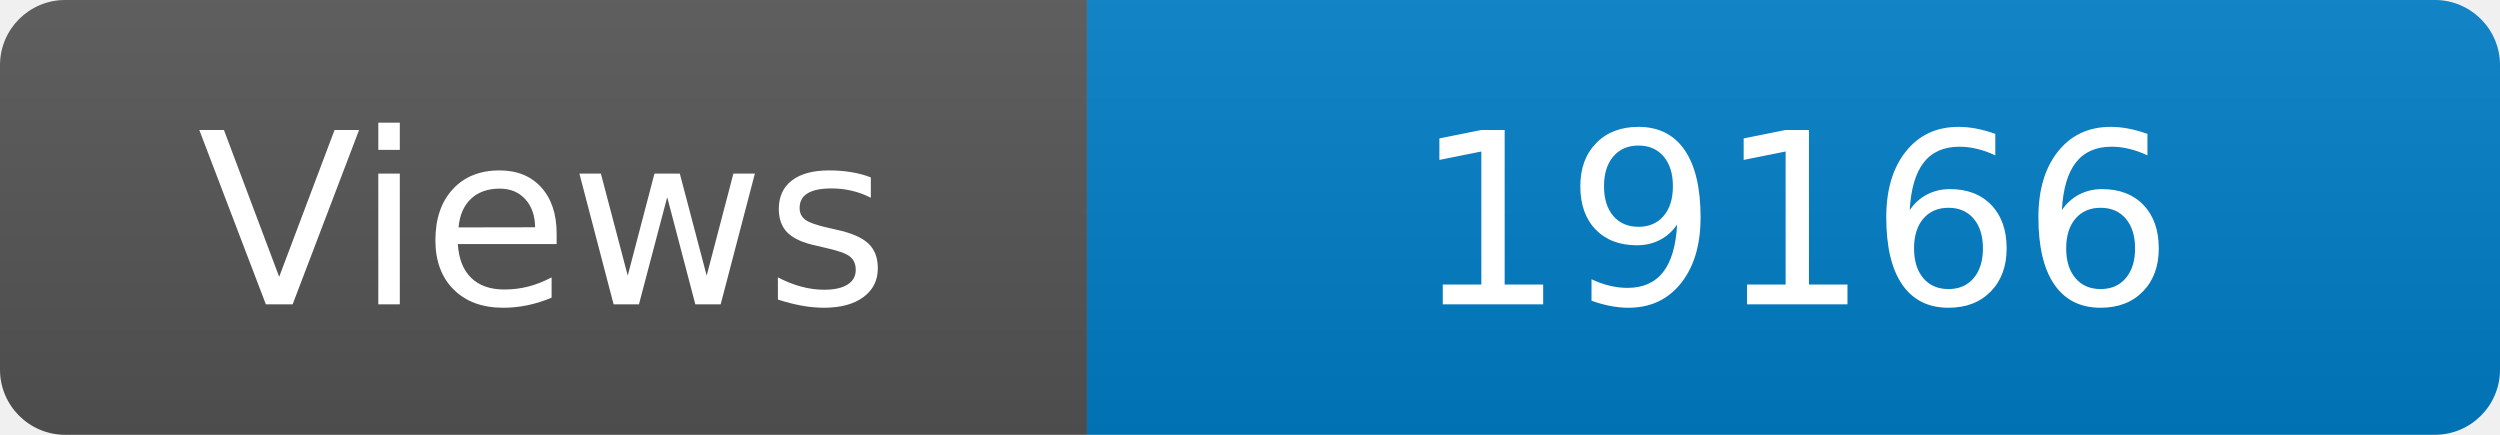
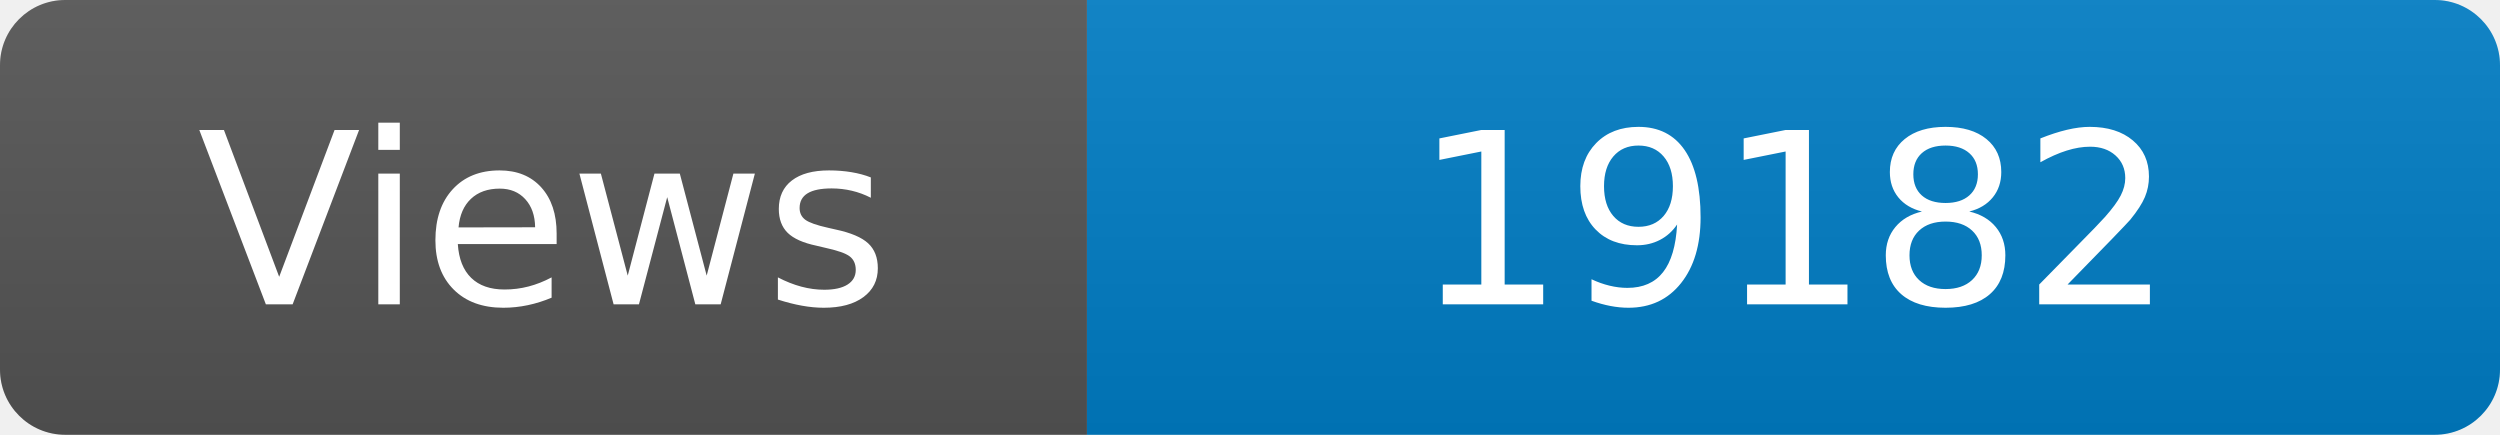
<svg xmlns="http://www.w3.org/2000/svg" width="115" height="20" role="img" aria-label="Maintained?: yes">
  <linearGradient id="s" x2="0" y2="100%">
    <stop offset="0" stop-color="#bbb" stop-opacity=".1" />
    <stop offset="1" stop-opacity=".1" />
  </linearGradient>
  <clipPath id="r">
    <rect width="115" height="20" rx="3" fill="#fff" />
  </clipPath>
  <g clip-path="url(#r)">
    <rect width="50" height="20" fill="#555" />
    <rect x="50" width="160" height="20" fill="#007ec6" />
    <rect width="115" height="20" fill="url(#s)" />
  </g>
  <g fill="#fff" text-anchor="middle" font-family="Verdana,Geneva,DejaVu Sans,sans-serif" font-size="110">
    <text x="250" y="140" transform="scale(.1)" fill="#fff">Views</text>
-     <text x="825" y="140" transform="scale(.1)" fill="#fff">19166</text>
+     <text x="825" y="140" transform="scale(.1)" fill="#fff">19182</text>
  </g>
</svg>
